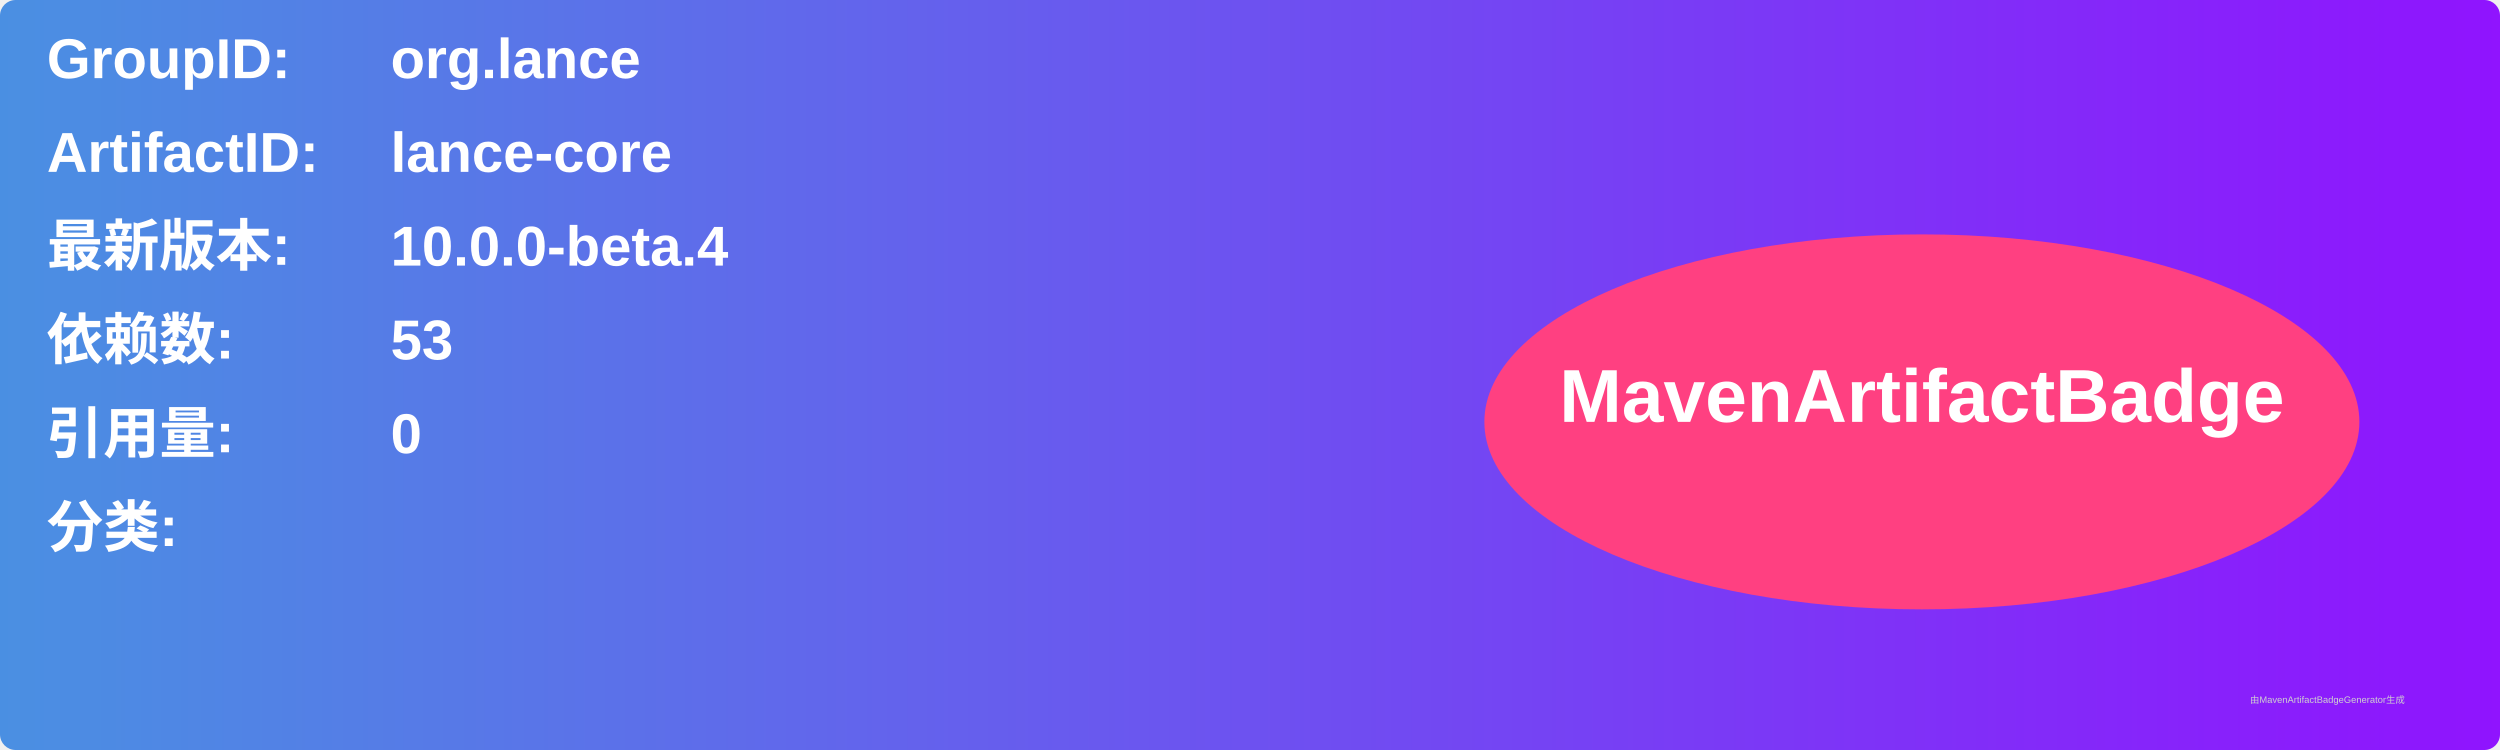
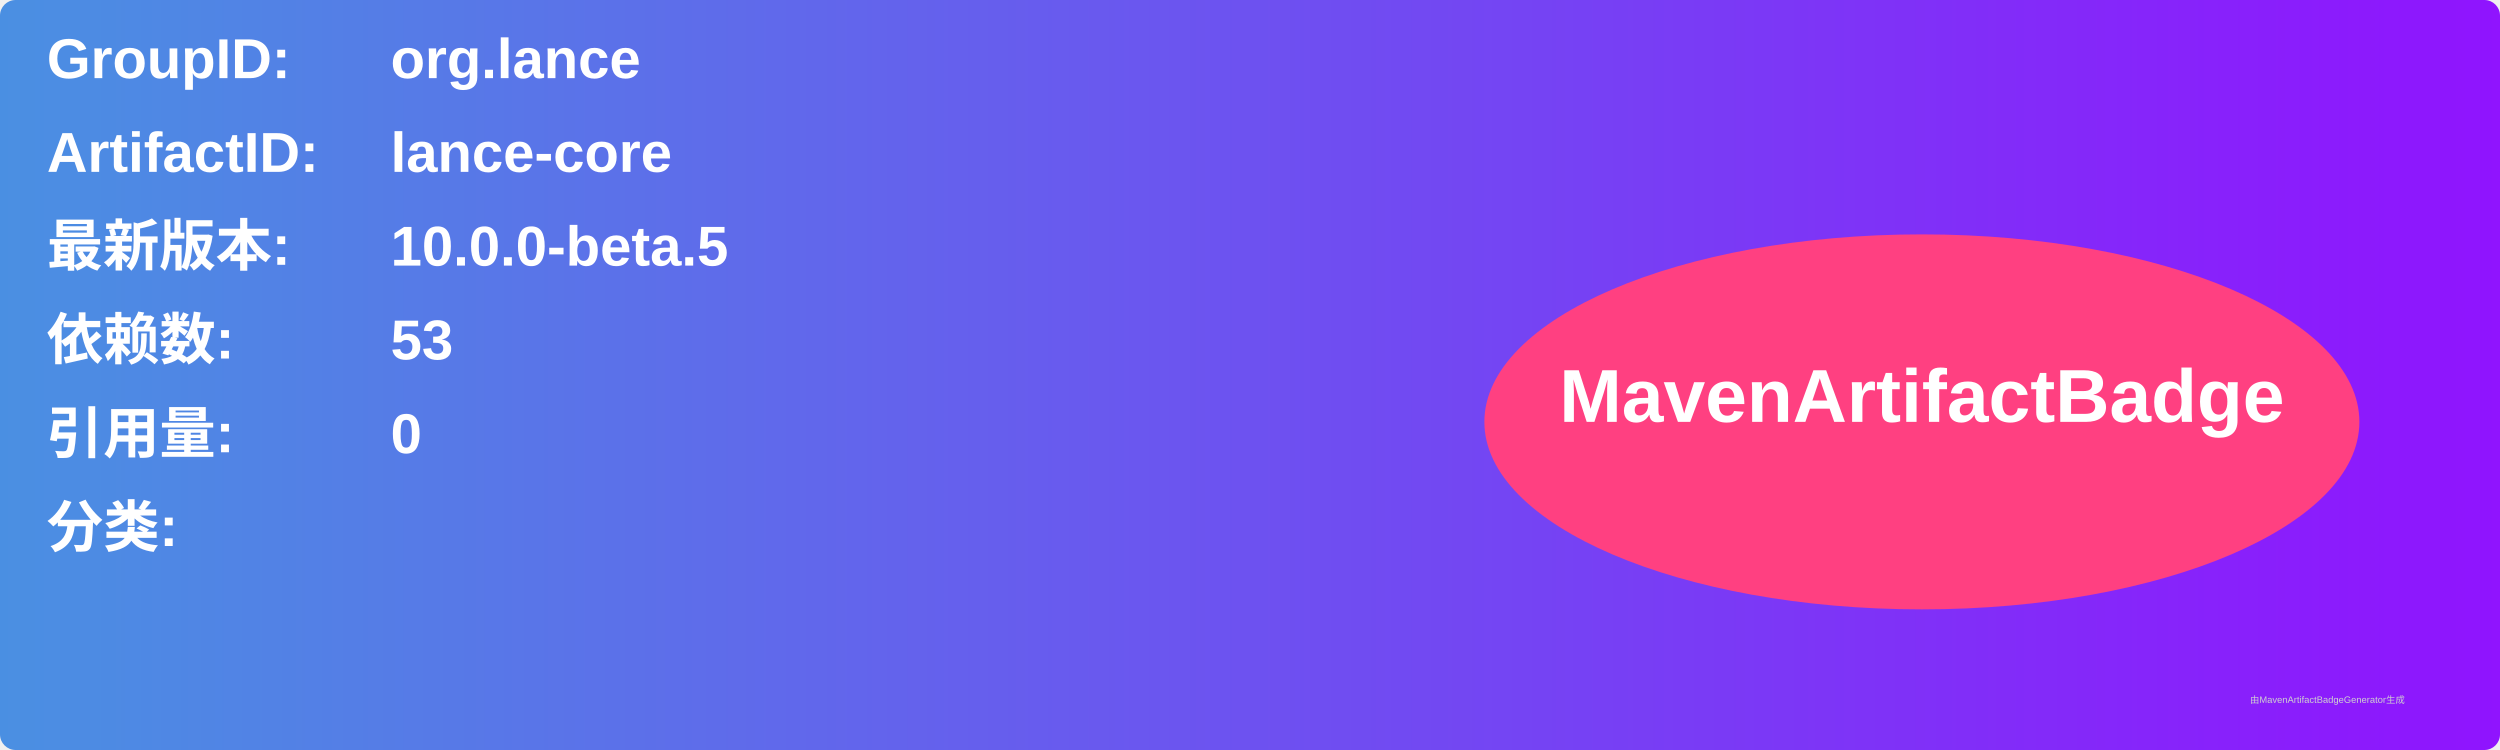
<svg xmlns="http://www.w3.org/2000/svg" width="800" height="240" viewBox="0 0 800 240">
  <linearGradient id="grad" x1="0%" y1="0%" x2="100%" y2="0%">
    <stop offset="0%" stop-color="#4a90e2" />
    <stop offset="100%" stop-color="#9013fe" />
  </linearGradient>
  <rect width="100%" height="100%" rx="5" ry="5" fill="url(#grad)" />
  <g transform="translate(15, 15)">
    <text x="0" y="10" font-family="Arial" font-size="18" fill="white" font-weight="bold" width="260">GroupID:</text>
    <text x="110" y="10" font-family="Arial" font-size="18" fill="white" font-weight="bold" width="460">org.lance</text>
    <text x="0" y="40" font-family="Arial" font-size="18" fill="white" font-weight="bold" width="260">ArtifactID:</text>
    <text x="110" y="40" font-family="Arial" font-size="18" fill="white" font-weight="bold" width="460">lance-core</text>
    <text x="0" y="70" font-family="Arial" font-size="18" fill="white" font-weight="bold">最新版本:</text>
    <text x="110" y="70" font-family="Arial" font-size="18" fill="white" font-weight="bold">
-       <tspan font-weight="bold">10.0.0-beta.4</tspan>
+       <tspan font-weight="bold">10.0.0-beta.5</tspan>
    </text>
    <text x="0" y="100" font-family="Arial" font-size="18" fill="white" font-weight="bold">依赖数: </text>
    <text x="110" y="100" font-family="Arial" font-size="18" fill="white">
      <tspan font-weight="bold">53</tspan>
    </text>
    <text x="0" y="130" font-family="Arial" font-size="18" fill="white" font-weight="bold">引用量: </text>
    <text x="110" y="130" font-family="Arial" font-size="18" fill="white">
      <tspan font-weight="bold">0</tspan>
    </text>
    <text x="0" y="160" font-family="Arial" font-size="18" fill="white" font-weight="bold">分类:</text>
    <text x="10" y="190" font-family="Arial" font-size="10" fill="white">
      <tspan font-weight="bold" />
    </text>
    <ellipse cx="600" cy="120" rx="140" ry="60" fill="#ff4081" />
    <text x="600" y="120" text-anchor="middle" font-family="Arial" font-size="24" fill="white" font-weight="bold">MavenArtifactBadge</text>
  </g>
  <text x="720" y="225" font-family="Arial" font-size="3" fill="#d0d0d0">由MavenArtifactBadgeGenerator生成</text>
</svg>
